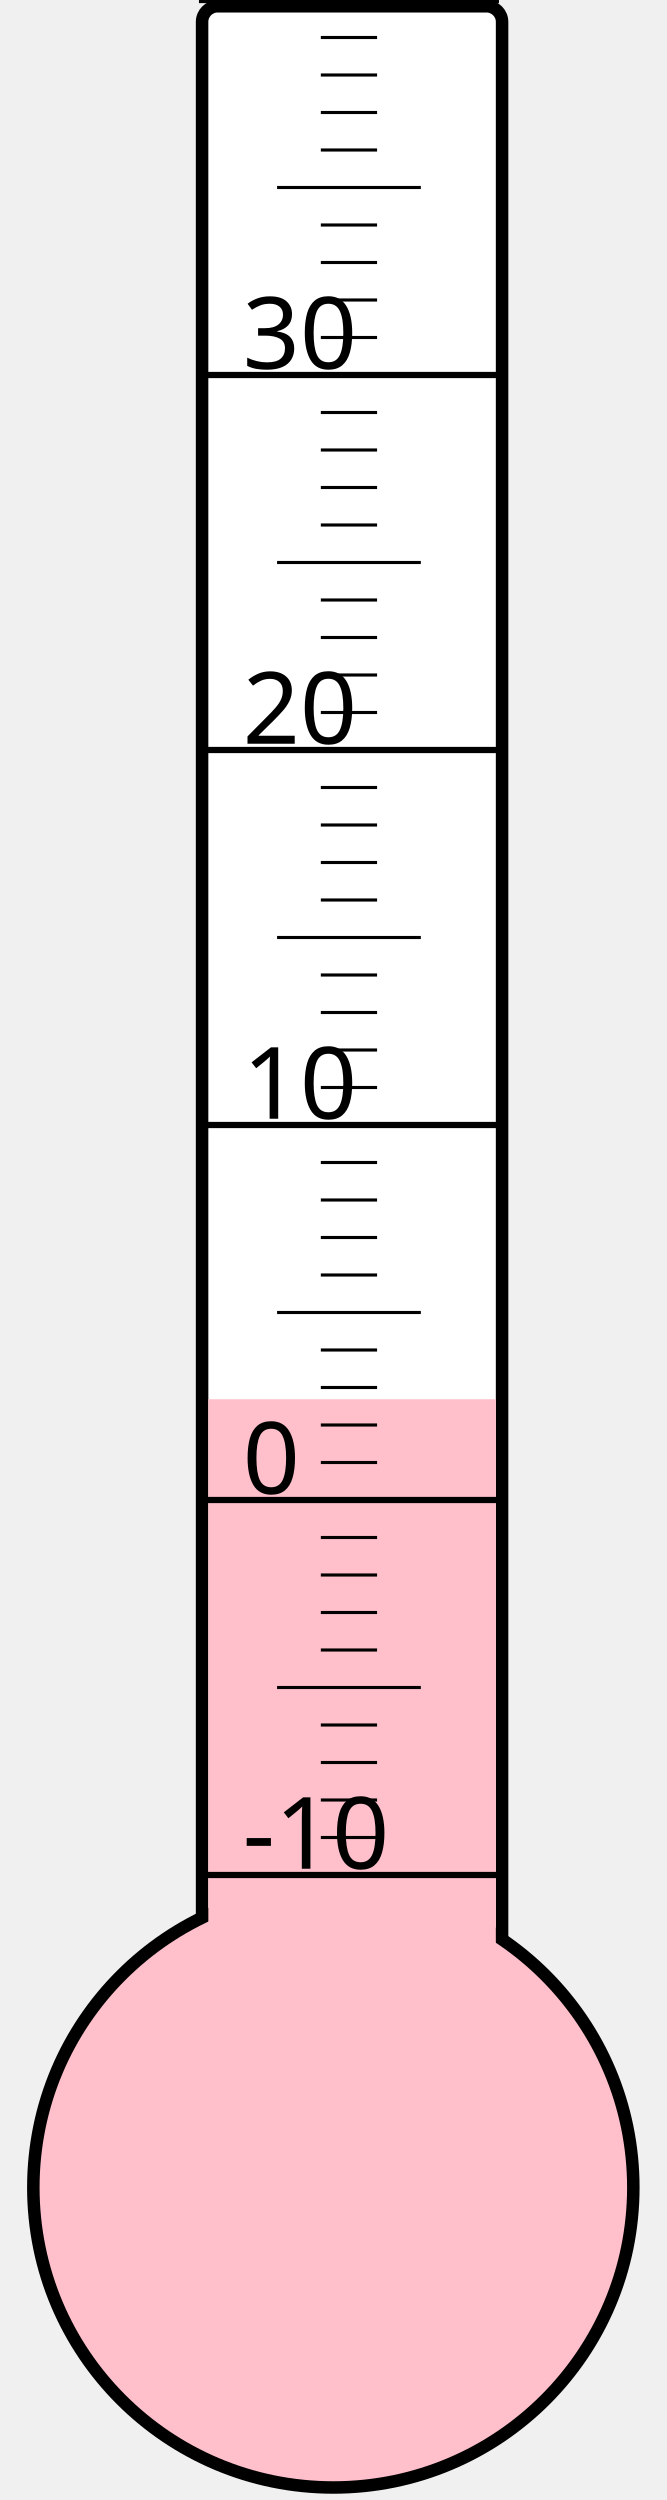
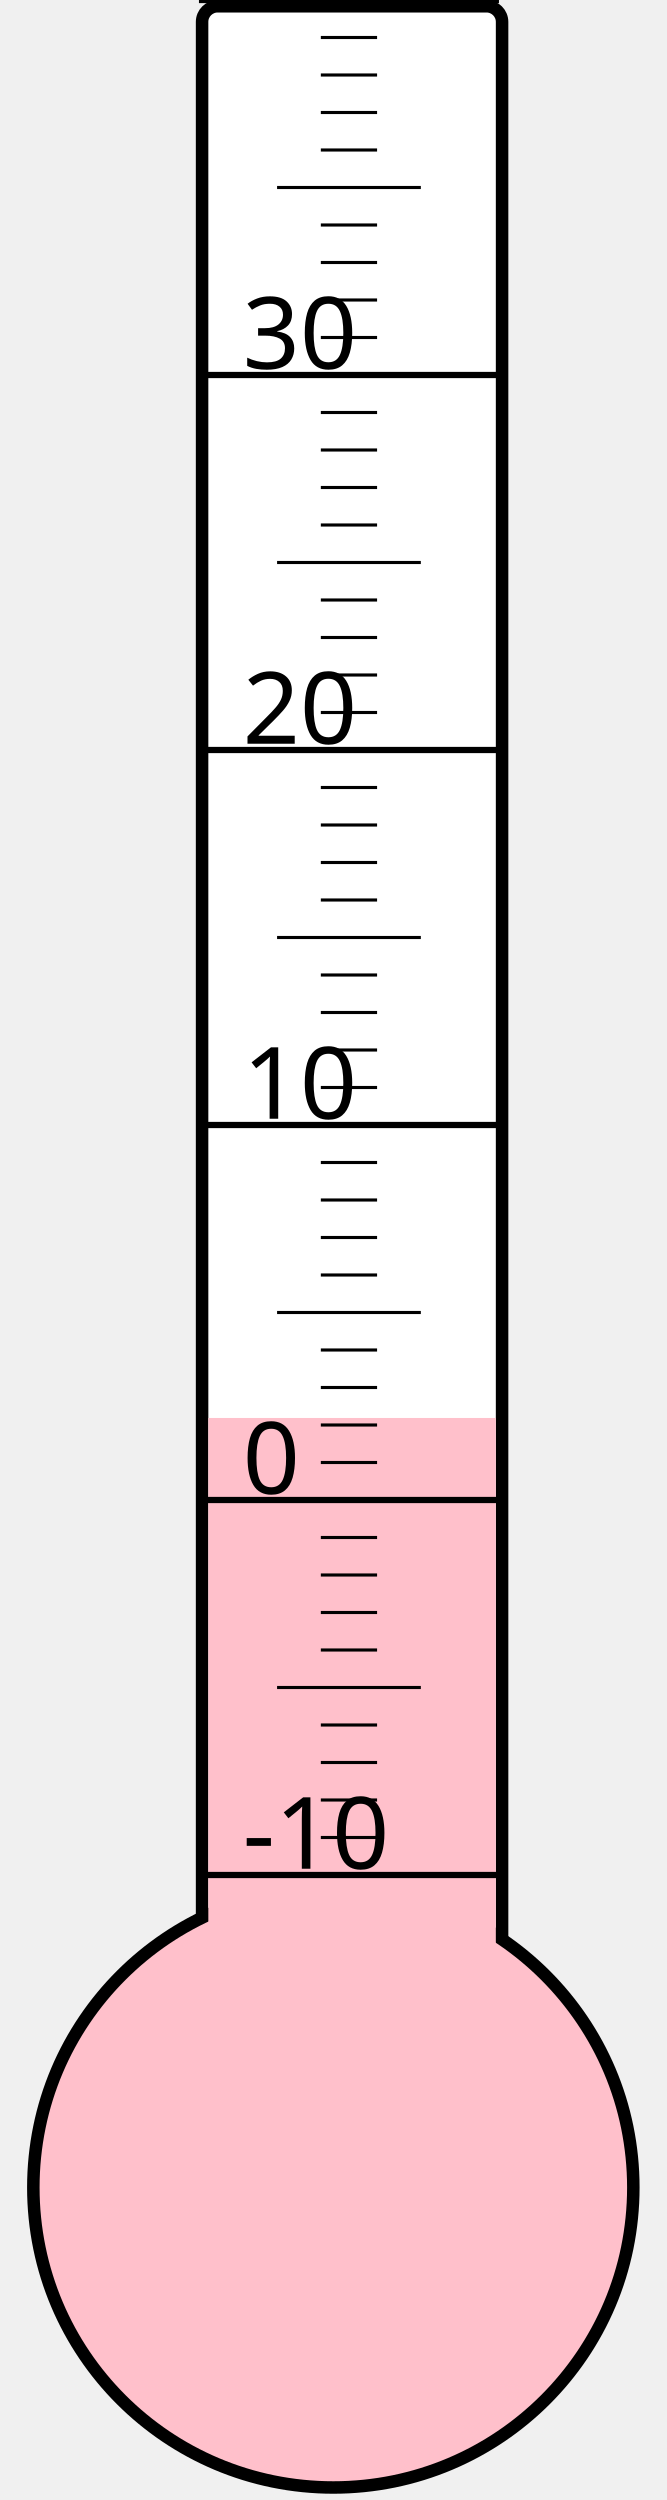
<svg xmlns="http://www.w3.org/2000/svg" width="40px" height="150px" viewBox="0 0 200 800">
  <rect width="200" height="800" x="0" y="0" style="fill: #ffffeb; fill-opacity: 0;" />
  <rect width="96" height="680" x="58" y="2" rx="5" ry="5" style="fill: white; fill-opacity: 1; stroke: black; stroke-width: 4;" />
  <circle cx="100" cy="700" r="96" style="fill: pink; stroke: black; stroke-width: 4;" />
-   <rect width="92" height="252.25" x="60" y="447.75" style="fill: pink; fill-opacity: 1; stroke-width: 0;" />
+   <rect width="92" height="246.25" x="60" y="453.75" style="fill: pink; fill-opacity: 1; stroke-width: 0;" />
  <text x="71" y="598" style="font-family: sans-serif; font-size: 24pt;">-10</text>
  <text x="71" y="478" style="font-family: sans-serif; font-size: 24pt;">0</text>
  <text x="71" y="358" style="font-family: sans-serif; font-size: 24pt;">10</text>
  <text x="71" y="238" style="font-family: sans-serif; font-size: 24pt;">20</text>
  <text x="71" y="118" style="font-family: sans-serif; font-size: 24pt;">30</text>
  <g style="stroke: black;">
    <line x1="57" y1="600" x2="153" y2="600" style="stroke-width: 2;" />
    <line x1="96" y1="588" x2="114" y2="588" style="stroke-width: 1;" />
    <line x1="96" y1="576" x2="114" y2="576" style="stroke-width: 1;" />
    <line x1="96" y1="564" x2="114" y2="564" style="stroke-width: 1;" />
    <line x1="96" y1="552" x2="114" y2="552" style="stroke-width: 1;" />
    <line x1="82" y1="540" x2="128" y2="540" style="stroke-width: 1;" />
    <line x1="96" y1="528" x2="114" y2="528" style="stroke-width: 1;" />
    <line x1="96" y1="516" x2="114" y2="516" style="stroke-width: 1;" />
    <line x1="96" y1="504" x2="114" y2="504" style="stroke-width: 1;" />
    <line x1="96" y1="492" x2="114" y2="492" style="stroke-width: 1;" />
    <line x1="57" y1="480" x2="153" y2="480" style="stroke-width: 2;" />
    <line x1="96" y1="468" x2="114" y2="468" style="stroke-width: 1;" />
    <line x1="96" y1="456" x2="114" y2="456" style="stroke-width: 1;" />
    <line x1="96" y1="444" x2="114" y2="444" style="stroke-width: 1;" />
    <line x1="96" y1="432" x2="114" y2="432" style="stroke-width: 1;" />
    <line x1="82" y1="420" x2="128" y2="420" style="stroke-width: 1;" />
    <line x1="96" y1="408" x2="114" y2="408" style="stroke-width: 1;" />
    <line x1="96" y1="396" x2="114" y2="396" style="stroke-width: 1;" />
    <line x1="96" y1="384" x2="114" y2="384" style="stroke-width: 1;" />
    <line x1="96" y1="372" x2="114" y2="372" style="stroke-width: 1;" />
    <line x1="57" y1="360" x2="153" y2="360" style="stroke-width: 2;" />
    <line x1="96" y1="348" x2="114" y2="348" style="stroke-width: 1;" />
    <line x1="96" y1="336" x2="114" y2="336" style="stroke-width: 1;" />
    <line x1="96" y1="324" x2="114" y2="324" style="stroke-width: 1;" />
    <line x1="96" y1="312" x2="114" y2="312" style="stroke-width: 1;" />
    <line x1="82" y1="300" x2="128" y2="300" style="stroke-width: 1;" />
    <line x1="96" y1="288" x2="114" y2="288" style="stroke-width: 1;" />
    <line x1="96" y1="276" x2="114" y2="276" style="stroke-width: 1;" />
    <line x1="96" y1="264" x2="114" y2="264" style="stroke-width: 1;" />
    <line x1="96" y1="252" x2="114" y2="252" style="stroke-width: 1;" />
    <line x1="57" y1="240" x2="153" y2="240" style="stroke-width: 2;" />
    <line x1="96" y1="228" x2="114" y2="228" style="stroke-width: 1;" />
    <line x1="96" y1="216" x2="114" y2="216" style="stroke-width: 1;" />
    <line x1="96" y1="204" x2="114" y2="204" style="stroke-width: 1;" />
    <line x1="96" y1="192" x2="114" y2="192" style="stroke-width: 1;" />
    <line x1="82" y1="180" x2="128" y2="180" style="stroke-width: 1;" />
    <line x1="96" y1="168" x2="114" y2="168" style="stroke-width: 1;" />
    <line x1="96" y1="156" x2="114" y2="156" style="stroke-width: 1;" />
    <line x1="96" y1="144" x2="114" y2="144" style="stroke-width: 1;" />
    <line x1="96" y1="132" x2="114" y2="132" style="stroke-width: 1;" />
    <line x1="57" y1="120" x2="153" y2="120" style="stroke-width: 2;" />
    <line x1="96" y1="108" x2="114" y2="108" style="stroke-width: 1;" />
    <line x1="96" y1="96" x2="114" y2="96" style="stroke-width: 1;" />
    <line x1="96" y1="84" x2="114" y2="84" style="stroke-width: 1;" />
    <line x1="96" y1="72" x2="114" y2="72" style="stroke-width: 1;" />
    <line x1="82" y1="60" x2="128" y2="60" style="stroke-width: 1;" />
    <line x1="96" y1="48" x2="114" y2="48" style="stroke-width: 1;" />
    <line x1="96" y1="36" x2="114" y2="36" style="stroke-width: 1;" />
    <line x1="96" y1="24" x2="114" y2="24" style="stroke-width: 1;" />
    <line x1="96" y1="12" x2="114" y2="12" style="stroke-width: 1;" />
    <line x1="57" y1="0" x2="153" y2="0" style="stroke-width: 2;" />
  </g>
</svg>
